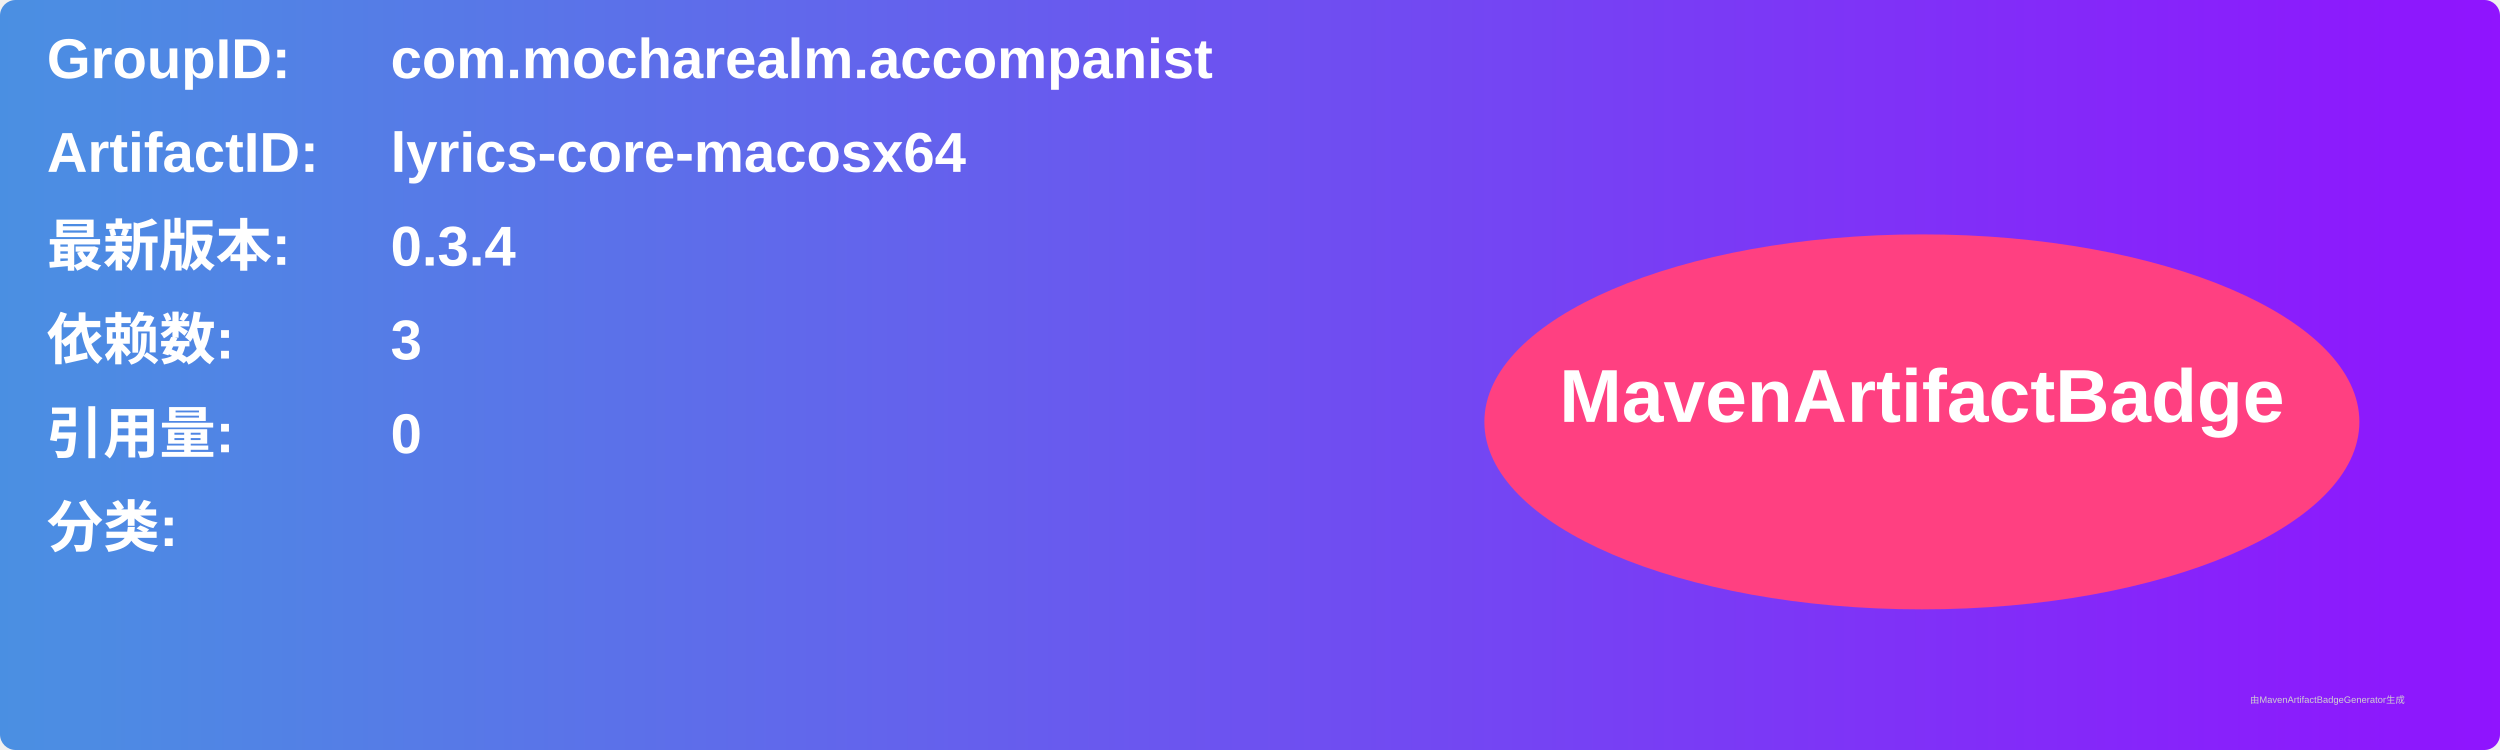
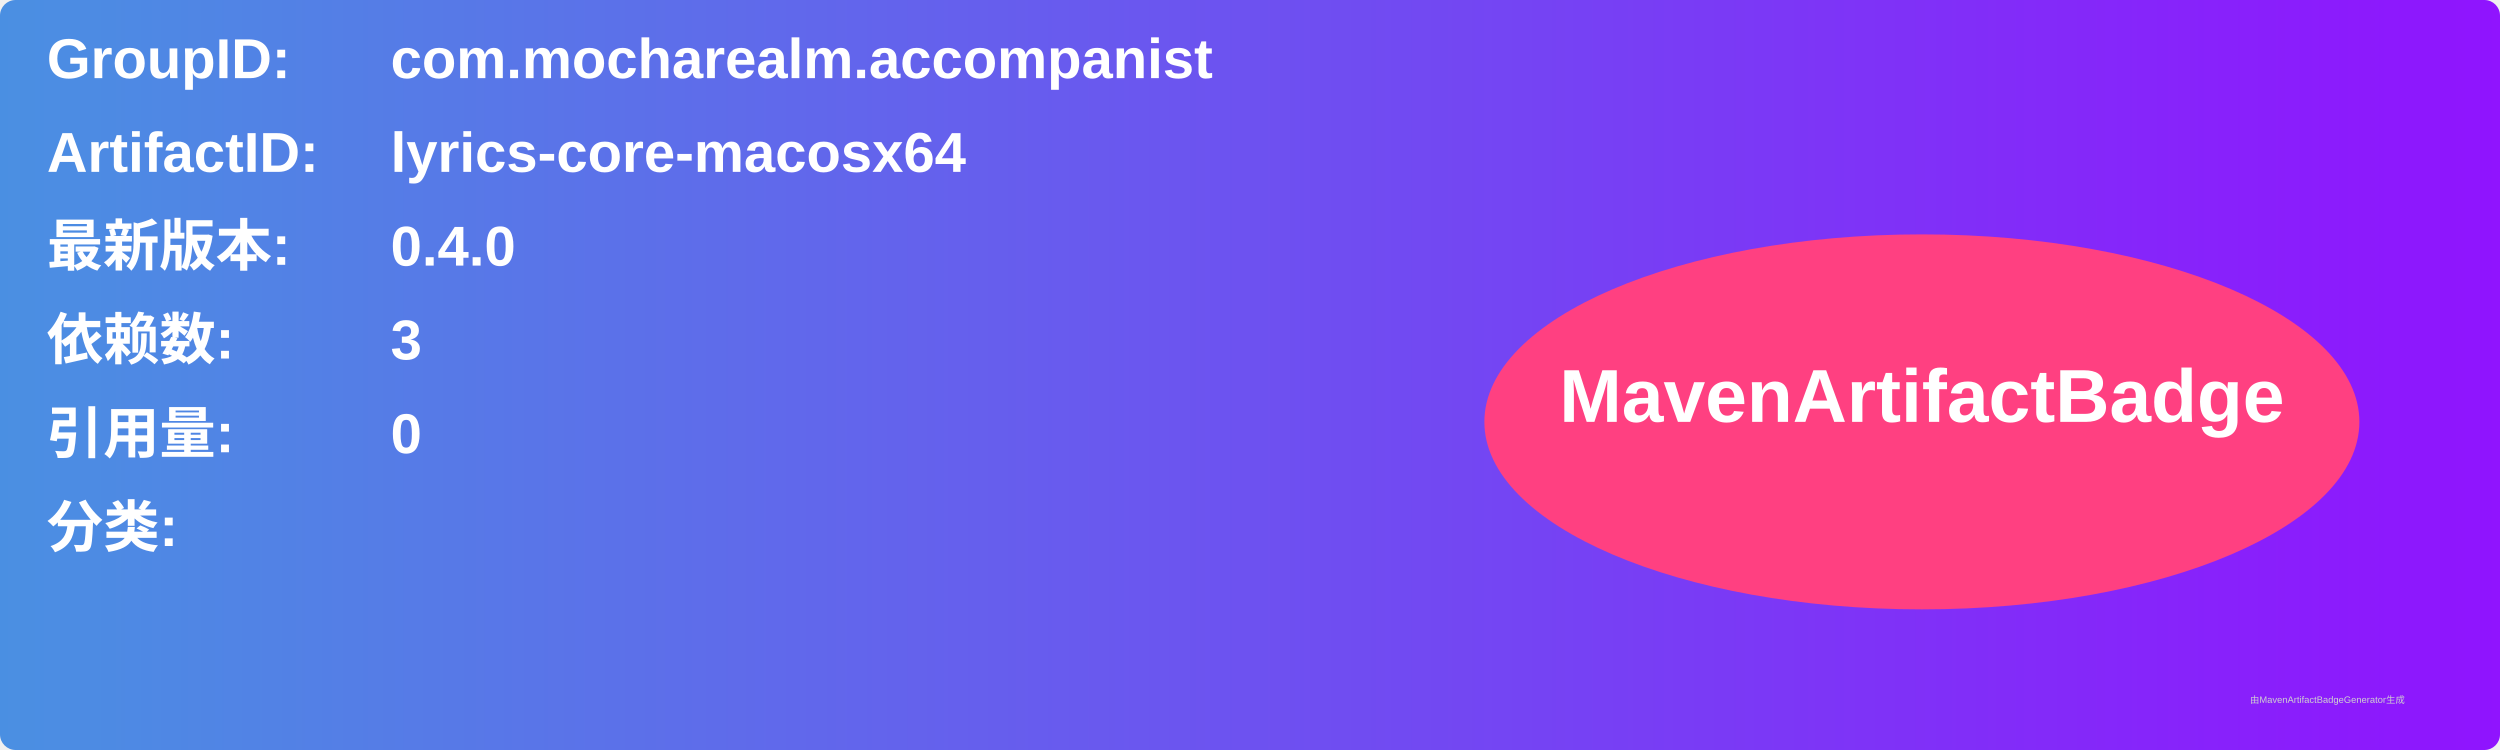
<svg xmlns="http://www.w3.org/2000/svg" width="800" height="240" viewBox="0 0 800 240">
  <linearGradient id="grad" x1="0%" y1="0%" x2="100%" y2="0%">
    <stop offset="0%" stop-color="#4a90e2" />
    <stop offset="100%" stop-color="#9013fe" />
  </linearGradient>
  <rect width="100%" height="100%" rx="5" ry="5" fill="url(#grad)" />
  <g transform="translate(15, 15)">
    <text x="0" y="10" font-family="Arial" font-size="18" fill="white" font-weight="bold" width="260">GroupID:</text>
    <text x="110" y="10" font-family="Arial" font-size="18" fill="white" font-weight="bold" width="460">com.mocharealm.accompanist</text>
    <text x="0" y="40" font-family="Arial" font-size="18" fill="white" font-weight="bold" width="260">ArtifactID:</text>
    <text x="110" y="40" font-family="Arial" font-size="18" fill="white" font-weight="bold" width="460">lyrics-core-macosx64</text>
    <text x="0" y="70" font-family="Arial" font-size="18" fill="white" font-weight="bold">最新版本:</text>
    <text x="110" y="70" font-family="Arial" font-size="18" fill="white" font-weight="bold">
-       <tspan font-weight="bold">0.3.4</tspan>
+       <tspan font-weight="bold">0.4.0</tspan>
    </text>
    <text x="0" y="100" font-family="Arial" font-size="18" fill="white" font-weight="bold">依赖数: </text>
    <text x="110" y="100" font-family="Arial" font-size="18" fill="white">
      <tspan font-weight="bold">3</tspan>
    </text>
    <text x="0" y="130" font-family="Arial" font-size="18" fill="white" font-weight="bold">引用量: </text>
    <text x="110" y="130" font-family="Arial" font-size="18" fill="white">
      <tspan font-weight="bold">0</tspan>
    </text>
    <text x="0" y="160" font-family="Arial" font-size="18" fill="white" font-weight="bold">分类:</text>
    <text x="10" y="190" font-family="Arial" font-size="10" fill="white">
      <tspan font-weight="bold" />
    </text>
    <ellipse cx="600" cy="120" rx="140" ry="60" fill="#ff4081" />
    <text x="600" y="120" text-anchor="middle" font-family="Arial" font-size="24" fill="white" font-weight="bold">MavenArtifactBadge</text>
  </g>
  <text x="720" y="225" font-family="Arial" font-size="3" fill="#d0d0d0">由MavenArtifactBadgeGenerator生成</text>
</svg>
